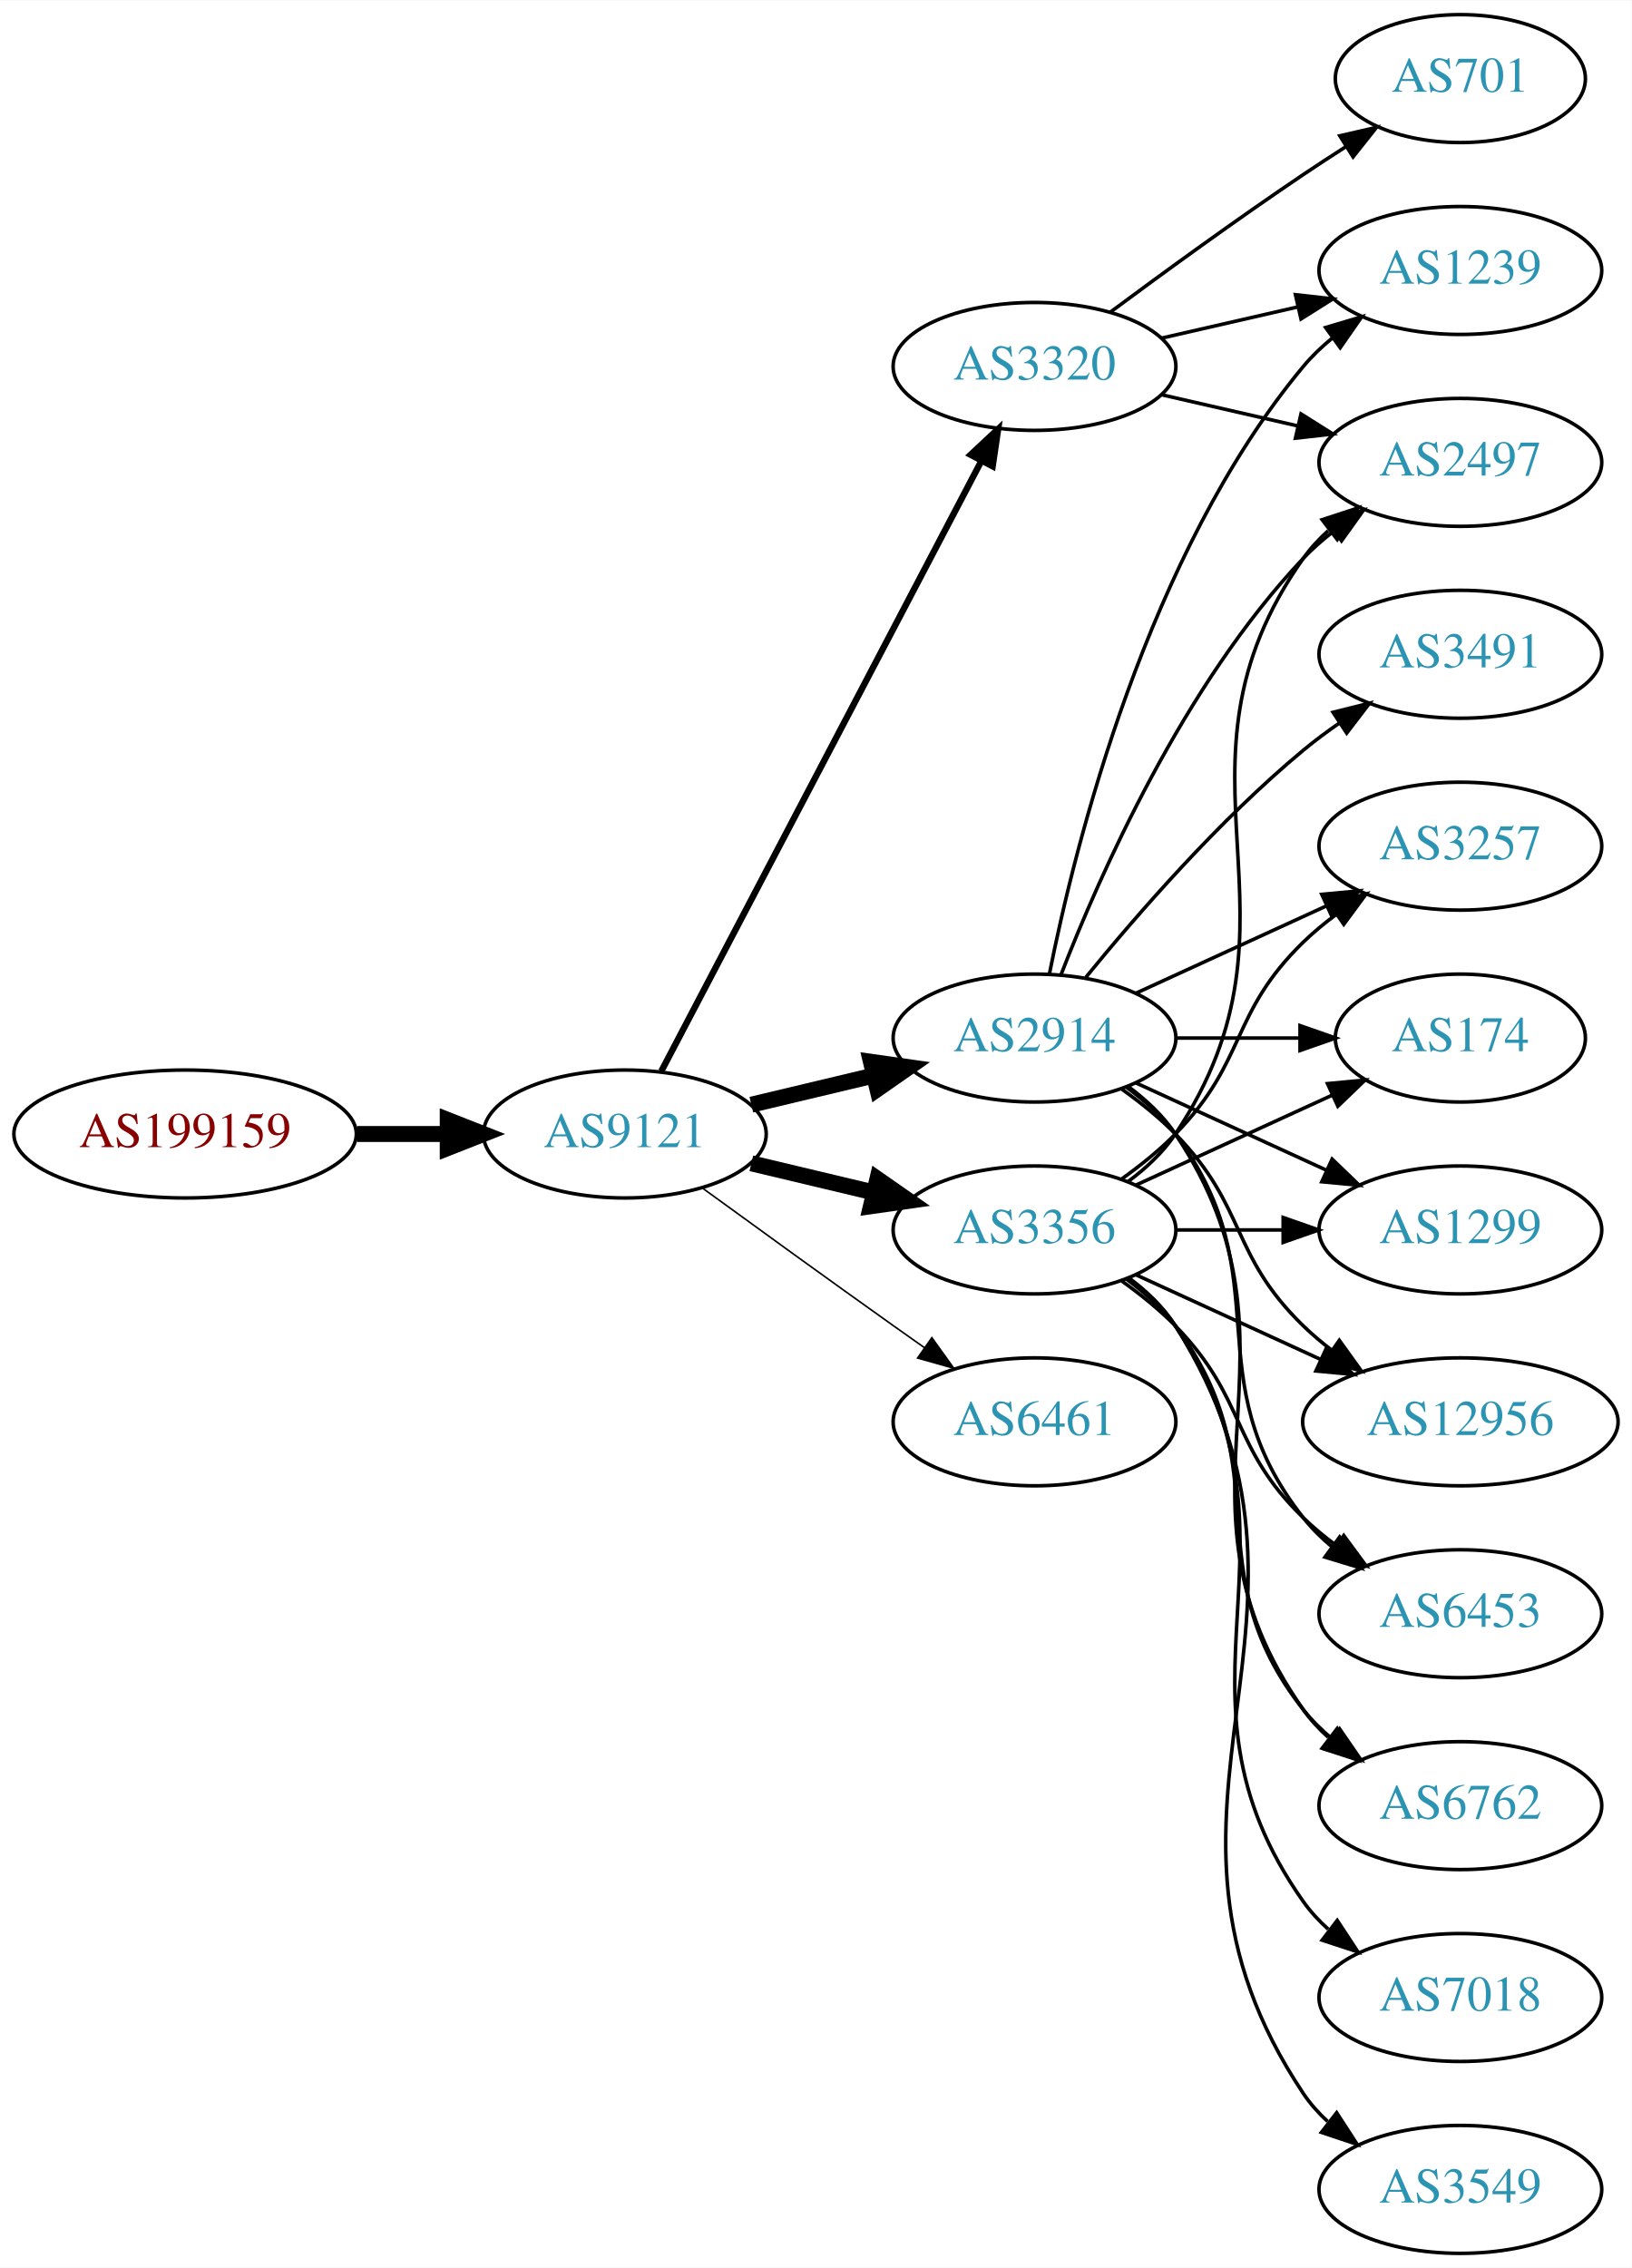
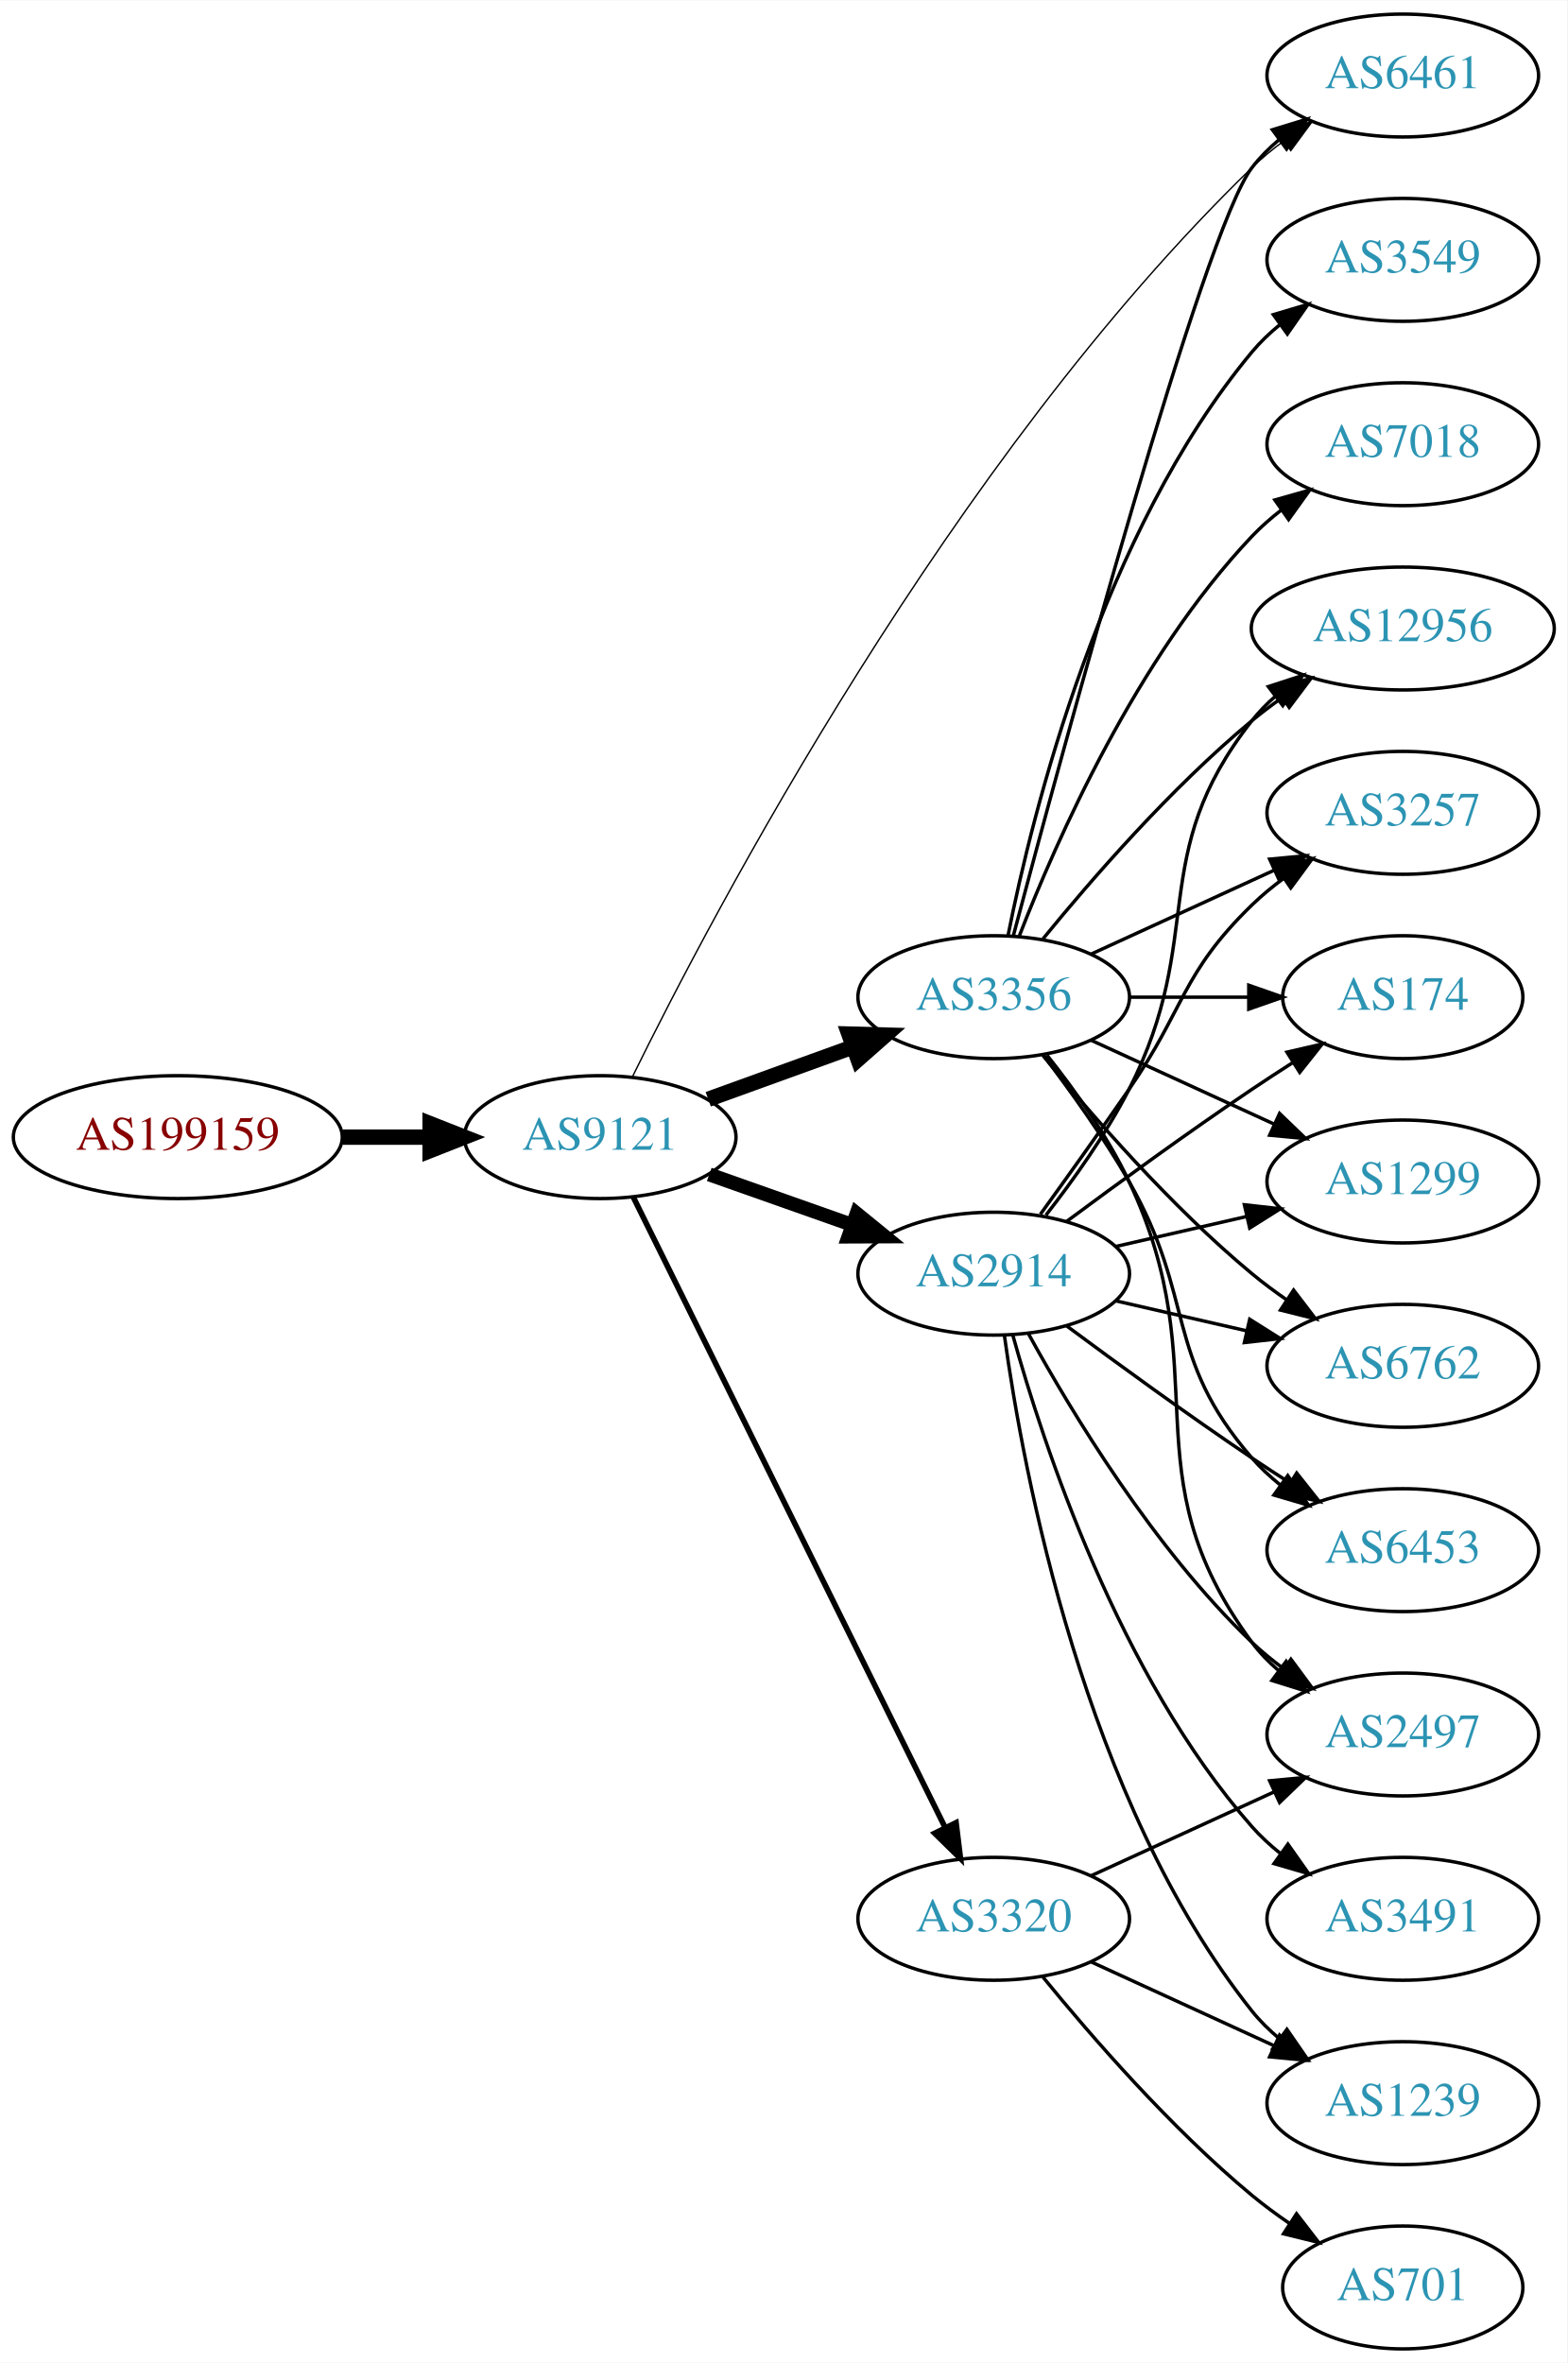
- <svg xmlns="http://www.w3.org/2000/svg" xmlns:xlink="http://www.w3.org/1999/xlink" width="459pt" height="638pt" viewBox="0.00 0.00 459.17 638.00">
-   <g id="graph0" class="graph" transform="scale(1 1) rotate(0) translate(4 634)">
-     <polygon fill="white" stroke="none" points="-4,4 -4,-634 455.17,-634 455.17,4 -4,4" />
+ <svg xmlns="http://www.w3.org/2000/svg" xmlns:xlink="http://www.w3.org/1999/xlink" width="459pt" height="692pt" viewBox="0.00 0.00 459.17 692.00">
+   <g id="graph0" class="graph" transform="scale(1 1) rotate(0) translate(4 688)">
+     <polygon fill="white" stroke="none" points="-4,4 -4,-688 455.17,-688 455.17,4 -4,4" />
    <g id="node1" class="node">
      <g id="a_node1">
        <a xlink:href="/asn/199159" xlink:title="AS199159 ~ powered by ANX [AT]">
-           <ellipse fill="#ffffff" stroke="black" cx="48.096" cy="-315" rx="48.192" ry="18" />
-           <text text-anchor="middle" x="48.096" y="-311.3" font-family="Times,serif" font-size="14.00" fill="#880000">AS199159</text>
+           <ellipse fill="#ffffff" stroke="black" cx="48.096" cy="-355" rx="48.192" ry="18" />
+           <text text-anchor="middle" x="48.096" y="-351.3" font-family="Times,serif" font-size="14.00" fill="#880000">AS199159</text>
        </a>
      </g>
    </g>
    <g id="node2" class="node">
      <g id="a_node2">
        <a xlink:href="/asn/9121" xlink:title="AS9121 ~ TTNet [TR]">
-           <ellipse fill="#ffffff" stroke="black" cx="171.838" cy="-315" rx="39.794" ry="18" />
-           <text text-anchor="middle" x="171.838" y="-311.3" font-family="Times,serif" font-size="14.00" fill="#2c94b3">AS9121</text>
+           <ellipse fill="#ffffff" stroke="black" cx="171.838" cy="-355" rx="39.794" ry="18" />
+           <text text-anchor="middle" x="171.838" y="-351.3" font-family="Times,serif" font-size="14.00" fill="#2c94b3">AS9121</text>
        </a>
      </g>
    </g>
    <g id="edge1" class="edge">
-       <path fill="none" stroke="black" stroke-width="4.5" d="M96.513,-315C104.867,-315 113.577,-315 121.969,-315" />
-       <polygon fill="black" stroke="black" stroke-width="4.5" points="122.004,-318.938 132.004,-315 122.004,-311.063 122.004,-318.938" />
+       <path fill="none" stroke="black" stroke-width="4.5" d="M96.513,-355C104.867,-355 113.577,-355 121.969,-355" />
+       <polygon fill="black" stroke="black" stroke-width="4.5" points="122.004,-358.938 132.004,-355 122.004,-351.063 122.004,-358.938" />
    </g>
    <g id="node3" class="node">
      <g id="a_node3">
        <a xlink:href="/asn/2914" xlink:title="AS2914 ~ NTT America, Inc. [US]">
-           <ellipse fill="#ffffff" stroke="black" cx="287.131" cy="-342" rx="39.794" ry="18" />
-           <text text-anchor="middle" x="287.131" y="-338.3" font-family="Times,serif" font-size="14.00" fill="#2c94b3">AS2914</text>
+           <ellipse fill="#ffffff" stroke="black" cx="287.131" cy="-315" rx="39.794" ry="18" />
+           <text text-anchor="middle" x="287.131" y="-311.3" font-family="Times,serif" font-size="14.00" fill="#2c94b3">AS2914</text>
        </a>
      </g>
    </g>
    <g id="edge2" class="edge">
-       <path fill="none" stroke="black" stroke-width="4.5" d="M207.445,-323.248C218.316,-325.838 230.471,-328.735 241.913,-331.462" />
-       <polygon fill="black" stroke="black" stroke-width="4.5" points="241.095,-335.315 251.736,-333.803 242.921,-327.654 241.095,-335.315" />
+       <path fill="none" stroke="black" stroke-width="4.091" d="M203.796,-344.07C216.659,-339.528 231.765,-334.195 245.502,-329.345" />
+       <polygon fill="black" stroke="black" stroke-width="4.091" points="246.973,-332.622 255.211,-325.917 244.589,-325.871 246.973,-332.622" />
    </g>
    <g id="node4" class="node">
      <g id="a_node4">
        <a xlink:href="/asn/3356" xlink:title="AS3356 ~ Level 3 Parent, LLC [US]">
-           <ellipse fill="#ffffff" stroke="black" cx="287.131" cy="-288" rx="39.794" ry="18" />
-           <text text-anchor="middle" x="287.131" y="-284.3" font-family="Times,serif" font-size="14.00" fill="#2c94b3">AS3356</text>
+           <ellipse fill="#ffffff" stroke="black" cx="287.131" cy="-396" rx="39.794" ry="18" />
+           <text text-anchor="middle" x="287.131" y="-392.3" font-family="Times,serif" font-size="14.00" fill="#2c94b3">AS3356</text>
        </a>
      </g>
    </g>
    <g id="edge3" class="edge">
-       <path fill="none" stroke="black" stroke-width="4.5" d="M207.445,-306.752C218.316,-304.162 230.471,-301.265 241.913,-298.538" />
-       <polygon fill="black" stroke="black" stroke-width="4.5" points="242.921,-302.346 251.736,-296.197 241.095,-294.685 242.921,-302.346" />
+       <path fill="none" stroke="black" stroke-width="4.5" d="M203.497,-366.095C216.469,-370.79 231.762,-376.324 245.643,-381.348" />
+       <polygon fill="black" stroke="black" stroke-width="4.5" points="244.705,-385.195 255.448,-384.896 247.384,-377.79 244.705,-385.195" />
    </g>
    <g id="node5" class="node">
      <g id="a_node5">
        <a xlink:href="/asn/3320" xlink:title="AS3320 ~ DTAG [DE]">
-           <ellipse fill="#ffffff" stroke="black" cx="287.131" cy="-531" rx="39.794" ry="18" />
-           <text text-anchor="middle" x="287.131" y="-527.3" font-family="Times,serif" font-size="14.00" fill="#2c94b3">AS3320</text>
+           <ellipse fill="#ffffff" stroke="black" cx="287.131" cy="-126" rx="39.794" ry="18" />
+           <text text-anchor="middle" x="287.131" y="-122.3" font-family="Times,serif" font-size="14.00" fill="#2c94b3">AS3320</text>
        </a>
      </g>
    </g>
    <g id="edge4" class="edge">
-       <path fill="none" stroke="black" stroke-width="1.8" d="M182.109,-332.676C201.951,-370.505 248.628,-459.499 272.115,-504.278" />
-       <polygon fill="black" stroke="black" stroke-width="1.8" points="269.146,-506.152 276.89,-513.383 275.345,-502.901 269.146,-506.152" />
+       <path fill="none" stroke="black" stroke-width="1.636" d="M181.54,-337.411C201.269,-297.532 249.5,-200.043 272.928,-152.687" />
+       <polygon fill="black" stroke="black" stroke-width="1.636" points="276.102,-154.164 277.399,-143.649 269.828,-151.06 276.102,-154.164" />
    </g>
    <g id="node6" class="node">
      <g id="a_node6">
        <a xlink:href="/asn/6461" xlink:title="AS6461 ~ Zayo Bandwidth [US]">
-           <ellipse fill="#ffffff" stroke="black" cx="287.131" cy="-234" rx="39.794" ry="18" />
-           <text text-anchor="middle" x="287.131" y="-230.3" font-family="Times,serif" font-size="14.00" fill="#2c94b3">AS6461</text>
+           <ellipse fill="#ffffff" stroke="black" cx="406.973" cy="-666" rx="39.794" ry="18" />
+           <text text-anchor="middle" x="406.973" y="-662.3" font-family="Times,serif" font-size="14.00" fill="#2c94b3">AS6461</text>
        </a>
      </g>
    </g>
    <g id="edge5" class="edge">
-       <path fill="none" stroke="black" stroke-width="0.45" d="M193.686,-299.778C208.62,-288.909 229.234,-273.975 247.484,-261 250.305,-258.995 253.248,-256.915 256.196,-254.841" />
-       <polygon fill="black" stroke="black" stroke-width="0.45" points="258.242,-257.681 264.421,-249.074 254.223,-251.95 258.242,-257.681" />
+       <path fill="none" stroke="black" stroke-width="0.409" d="M181.192,-372.492C204.508,-419.951 274.414,-553.321 362.777,-639 365.625,-641.761 368.8,-644.383 372.101,-646.83" />
+       <polygon fill="black" stroke="black" stroke-width="0.409" points="370.218,-649.782 380.45,-652.532 374.166,-644.002 370.218,-649.782" />
    </g>
    <g id="node7" class="node">
      <g id="a_node7">
-         <a xlink:href="/asn/3257" xlink:title="AS3257 ~ GTT [DE]">
-           <ellipse fill="#ffffff" stroke="black" cx="406.973" cy="-396" rx="39.794" ry="18" />
-           <text text-anchor="middle" x="406.973" y="-392.3" font-family="Times,serif" font-size="14.00" fill="#2c94b3">AS3257</text>
-         </a>
-       </g>
-     </g>
-     <g id="edge6" class="edge">
-       <path fill="none" stroke="black" d="M315.76,-354.661C331.717,-361.973 351.987,-371.261 369.27,-379.181" />
-       <polygon fill="black" stroke="black" points="367.969,-382.435 378.518,-383.419 370.885,-376.071 367.969,-382.435" />
+         <a xlink:href="/asn/1299" xlink:title="AS1299 ~ Telia Carrier [EU]">
+           <ellipse fill="#ffffff" stroke="black" cx="406.973" cy="-342" rx="39.794" ry="18" />
+           <text text-anchor="middle" x="406.973" y="-338.3" font-family="Times,serif" font-size="14.00" fill="#2c94b3">AS1299</text>
+         </a>
+       </g>
+     </g>
+     <g id="edge24" class="edge">
+       <path fill="none" stroke="black" d="M322.85,-322.955C334.85,-325.704 348.471,-328.825 361.164,-331.733" />
+       <polygon fill="black" stroke="black" points="360.566,-335.187 371.095,-334.009 362.129,-328.364 360.566,-335.187" />
    </g>
    <g id="node8" class="node">
      <g id="a_node8">
-         <a xlink:href="/asn/174" xlink:title="AS174 ~ Cogent Communications [US]">
-           <ellipse fill="#ffffff" stroke="black" cx="406.973" cy="-342" rx="35.194" ry="18" />
-           <text text-anchor="middle" x="406.973" y="-338.3" font-family="Times,serif" font-size="14.00" fill="#2c94b3">AS174</text>
-         </a>
-       </g>
-     </g>
-     <g id="edge7" class="edge">
-       <path fill="none" stroke="black" d="M327.044,-342C338.13,-342 350.29,-342 361.672,-342" />
-       <polygon fill="black" stroke="black" points="361.854,-345.5 371.854,-342 361.854,-338.5 361.854,-345.5" />
+         <a xlink:href="/asn/6762" xlink:title="AS6762 ~ TELECOM ITALIA SPARKLE S.p.A. [IT]">
+           <ellipse fill="#ffffff" stroke="black" cx="406.973" cy="-288" rx="39.794" ry="18" />
+           <text text-anchor="middle" x="406.973" y="-284.3" font-family="Times,serif" font-size="14.00" fill="#2c94b3">AS6762</text>
+         </a>
+       </g>
+     </g>
+     <g id="edge22" class="edge">
+       <path fill="none" stroke="black" d="M322.85,-307.045C334.85,-304.296 348.471,-301.175 361.164,-298.267" />
+       <polygon fill="black" stroke="black" points="362.129,-301.636 371.095,-295.991 360.566,-294.813 362.129,-301.636" />
    </g>
    <g id="node9" class="node">
      <g id="a_node9">
-         <a xlink:href="/asn/1299" xlink:title="AS1299 ~ Telia Carrier [EU]">
-           <ellipse fill="#ffffff" stroke="black" cx="406.973" cy="-288" rx="39.794" ry="18" />
-           <text text-anchor="middle" x="406.973" y="-284.3" font-family="Times,serif" font-size="14.00" fill="#2c94b3">AS1299</text>
-         </a>
-       </g>
+         <a xlink:href="/asn/6453" xlink:title="AS6453 ~ TATA COMMUNICATIONS (AMERICA) INC [US]">
+           <ellipse fill="#ffffff" stroke="black" cx="406.973" cy="-234" rx="39.794" ry="18" />
+           <text text-anchor="middle" x="406.973" y="-230.3" font-family="Times,serif" font-size="14.00" fill="#2c94b3">AS6453</text>
+         </a>
+       </g>
+     </g>
+     <g id="edge19" class="edge">
+       <path fill="none" stroke="black" d="M308.461,-299.723C323.324,-288.696 344.068,-273.593 362.777,-261 366.326,-258.611 370.077,-256.161 373.825,-253.758" />
+       <polygon fill="black" stroke="black" points="375.893,-256.591 382.474,-248.288 372.151,-250.675 375.893,-256.591" />
+     </g>
+     <g id="node11" class="node">
+       <g id="a_node11">
+         <a xlink:href="/asn/12956" xlink:title="AS12956 ~ TELXIUS [ES]">
+           <ellipse fill="#ffffff" stroke="black" cx="406.973" cy="-504" rx="44.393" ry="18" />
+           <text text-anchor="middle" x="406.973" y="-500.3" font-family="Times,serif" font-size="14.00" fill="#2c94b3">AS12956</text>
+         </a>
+       </g>
+     </g>
+     <g id="edge23" class="edge">
+       <path fill="none" stroke="black" d="M302.427,-332.14C310.414,-342.353 320.075,-355.853 326.777,-369 349.758,-414.077 331.479,-437.246 362.777,-477 364.802,-479.571 367.143,-481.963 369.668,-484.174" />
+       <polygon fill="black" stroke="black" points="367.582,-486.984 377.657,-490.261 371.824,-481.416 367.582,-486.984" />
+     </g>
+     <g id="node12" class="node">
+       <g id="a_node12">
+         <a xlink:href="/asn/3257" xlink:title="AS3257 ~ GTT [DE]">
+           <ellipse fill="#ffffff" stroke="black" cx="406.973" cy="-450" rx="39.794" ry="18" />
+           <text text-anchor="middle" x="406.973" y="-446.3" font-family="Times,serif" font-size="14.00" fill="#2c94b3">AS3257</text>
+         </a>
+       </g>
+     </g>
+     <g id="edge17" class="edge">
+       <path fill="none" stroke="black" d="M300.81,-332.406C308.426,-342.937 318.258,-356.67 326.777,-369 343.173,-392.731 342.084,-402.906 362.777,-423 365.623,-425.763 368.796,-428.386 372.096,-430.834" />
+       <polygon fill="black" stroke="black" points="370.213,-433.786 380.444,-436.538 374.162,-428.006 370.213,-433.786" />
+     </g>
+     <g id="node13" class="node">
+       <g id="a_node13">
+         <a xlink:href="/asn/174" xlink:title="AS174 ~ Cogent Communications [US]">
+           <ellipse fill="#ffffff" stroke="black" cx="406.973" cy="-396" rx="35.194" ry="18" />
+           <text text-anchor="middle" x="406.973" y="-392.3" font-family="Times,serif" font-size="14.00" fill="#2c94b3">AS174</text>
+         </a>
+       </g>
+     </g>
+     <g id="edge18" class="edge">
+       <path fill="none" stroke="black" d="M308.461,-330.277C323.324,-341.304 344.068,-356.407 362.777,-369 366.595,-371.569 370.645,-374.21 374.675,-376.786" />
+       <polygon fill="black" stroke="black" points="373.044,-379.895 383.369,-382.271 376.779,-373.975 373.044,-379.895" />
+     </g>
+     <g id="node14" class="node">
+       <g id="a_node14">
+         <a xlink:href="/asn/2497" xlink:title="AS2497 ~ Internet Initiative Japan Inc. [JP]">
+           <ellipse fill="#ffffff" stroke="black" cx="406.973" cy="-180" rx="39.794" ry="18" />
+           <text text-anchor="middle" x="406.973" y="-176.3" font-family="Times,serif" font-size="14.00" fill="#2c94b3">AS2497</text>
+         </a>
+       </g>
+     </g>
+     <g id="edge20" class="edge">
+       <path fill="none" stroke="black" d="M297.372,-297.287C309.918,-274.439 334.095,-234.389 362.777,-207 365.646,-204.261 368.834,-201.653 372.144,-199.215" />
+       <polygon fill="black" stroke="black" points="374.207,-202.044 380.503,-193.523 370.267,-196.258 374.207,-202.044" />
+     </g>
+     <g id="node16" class="node">
+       <g id="a_node16">
+         <a xlink:href="/asn/3491" xlink:title="AS3491 ~ PCCW Global, Inc. [US]">
+           <ellipse fill="#ffffff" stroke="black" cx="406.973" cy="-126" rx="39.794" ry="18" />
+           <text text-anchor="middle" x="406.973" y="-122.3" font-family="Times,serif" font-size="14.00" fill="#2c94b3">AS3491</text>
+         </a>
+       </g>
+     </g>
+     <g id="edge16" class="edge">
+       <path fill="none" stroke="black" d="M292.704,-297.054C301.61,-265.005 323.894,-197.158 362.777,-153 365.261,-150.179 368.111,-147.551 371.137,-145.129" />
+       <polygon fill="black" stroke="black" points="373.322,-147.869 379.426,-139.209 369.254,-142.172 373.322,-147.869" />
+     </g>
+     <g id="node17" class="node">
+       <g id="a_node17">
+         <a xlink:href="/asn/1239" xlink:title="AS1239 ~ Sprint [US]">
+           <ellipse fill="#ffffff" stroke="black" cx="406.973" cy="-72" rx="39.794" ry="18" />
+           <text text-anchor="middle" x="406.973" y="-68.3" font-family="Times,serif" font-size="14.00" fill="#2c94b3">AS1239</text>
+         </a>
+       </g>
+     </g>
+     <g id="edge21" class="edge">
+       <path fill="none" stroke="black" d="M290.27,-296.83C295.77,-257.026 313.596,-160.767 362.777,-99 365.119,-96.06 367.873,-93.351 370.839,-90.879" />
+       <polygon fill="black" stroke="black" points="373.031,-93.612 379.045,-84.89 368.904,-87.958 373.031,-93.612" />
+     </g>
+     <g id="edge13" class="edge">
+       <path fill="none" stroke="black" d="M292.925,-414.174C307.081,-467.431 348.594,-620.539 362.777,-639 365.067,-641.981 367.787,-644.716 370.732,-647.205" />
+       <polygon fill="black" stroke="black" points="368.778,-650.113 378.908,-653.218 372.926,-644.473 368.778,-650.113" />
+     </g>
+     <g id="edge6" class="edge">
+       <path fill="none" stroke="black" d="M315.76,-383.339C331.717,-376.027 351.987,-366.739 369.27,-358.819" />
+       <polygon fill="black" stroke="black" points="370.885,-361.929 378.518,-354.581 367.969,-355.565 370.885,-361.929" />
+     </g>
+     <g id="edge7" class="edge">
+       <path fill="none" stroke="black" d="M301.55,-378.935C315.665,-361.625 339.079,-334.655 362.777,-315 365.994,-312.332 369.494,-309.73 373.065,-307.259" />
+       <polygon fill="black" stroke="black" points="374.988,-310.183 381.421,-301.764 371.143,-304.334 374.988,-310.183" />
    </g>
    <g id="edge8" class="edge">
-       <path fill="none" stroke="black" d="M315.76,-329.339C331.717,-322.027 351.987,-312.739 369.27,-304.819" />
-       <polygon fill="black" stroke="black" points="370.885,-307.929 378.518,-300.581 367.969,-301.565 370.885,-307.929" />
+       <path fill="none" stroke="black" d="M301.592,-379.087C309.485,-368.73 319.335,-355.008 326.777,-342 346.342,-307.806 336.943,-290.742 362.777,-261 365.242,-258.162 368.079,-255.523 371.097,-253.094" />
+       <polygon fill="black" stroke="black" points="373.283,-255.833 379.375,-247.164 369.207,-250.142 373.283,-255.833" />
    </g>
    <g id="node10" class="node">
      <g id="a_node10">
-         <a xlink:href="/asn/2497" xlink:title="AS2497 ~ Internet Initiative Japan Inc. [JP]">
-           <ellipse fill="#ffffff" stroke="black" cx="406.973" cy="-504" rx="39.794" ry="18" />
-           <text text-anchor="middle" x="406.973" y="-500.3" font-family="Times,serif" font-size="14.00" fill="#2c94b3">AS2497</text>
+         <a xlink:href="/asn/7018" xlink:title="AS7018 ~ AT&amp;T Services, Inc. [US]">
+           <ellipse fill="#ffffff" stroke="black" cx="406.973" cy="-558" rx="39.794" ry="18" />
+           <text text-anchor="middle" x="406.973" y="-554.3" font-family="Times,serif" font-size="14.00" fill="#2c94b3">AS7018</text>
        </a>
      </g>
    </g>
    <g id="edge9" class="edge">
-       <path fill="none" stroke="black" d="M294.654,-359.994C305.404,-387.728 329.062,-441.429 362.777,-477 365.363,-479.728 368.281,-482.294 371.349,-484.677" />
-       <polygon fill="black" stroke="black" points="369.503,-487.658 379.697,-490.543 373.527,-481.93 369.503,-487.658" />
-     </g>
-     <g id="node11" class="node">
-       <g id="a_node11">
-         <a xlink:href="/asn/3491" xlink:title="AS3491 ~ PCCW Global, Inc. [US]">
-           <ellipse fill="#ffffff" stroke="black" cx="406.973" cy="-450" rx="39.794" ry="18" />
-           <text text-anchor="middle" x="406.973" y="-446.3" font-family="Times,serif" font-size="14.00" fill="#2c94b3">AS3491</text>
-         </a>
-       </g>
+       <path fill="none" stroke="black" d="M294.654,-413.994C305.404,-441.728 329.062,-495.429 362.777,-531 365.363,-533.728 368.281,-536.294 371.349,-538.677" />
+       <polygon fill="black" stroke="black" points="369.503,-541.658 379.697,-544.543 373.527,-535.93 369.503,-541.658" />
    </g>
    <g id="edge10" class="edge">
-       <path fill="none" stroke="black" d="M301.55,-359.065C315.665,-376.375 339.079,-403.345 362.777,-423 365.994,-425.668 369.494,-428.27 373.065,-430.741" />
-       <polygon fill="black" stroke="black" points="371.143,-433.666 381.421,-436.236 374.988,-427.817 371.143,-433.666" />
-     </g>
-     <g id="node12" class="node">
-       <g id="a_node12">
-         <a xlink:href="/asn/12956" xlink:title="AS12956 ~ TELXIUS [ES]">
-           <ellipse fill="#ffffff" stroke="black" cx="406.973" cy="-234" rx="44.393" ry="18" />
-           <text text-anchor="middle" x="406.973" y="-230.3" font-family="Times,serif" font-size="14.00" fill="#2c94b3">AS12956</text>
-         </a>
-       </g>
+       <path fill="none" stroke="black" d="M301.55,-413.065C315.665,-430.375 339.079,-457.345 362.777,-477 365.515,-479.271 368.459,-481.494 371.476,-483.63" />
+       <polygon fill="black" stroke="black" points="369.808,-486.725 380.065,-489.379 373.702,-480.908 369.808,-486.725" />
    </g>
    <g id="edge11" class="edge">
-       <path fill="none" stroke="black" d="M311.725,-327.611C316.981,-323.852 322.313,-319.563 326.777,-315 346.95,-294.383 342.084,-281.094 362.777,-261 365.264,-258.586 368.001,-256.278 370.854,-254.1" />
-       <polygon fill="black" stroke="black" points="372.909,-256.934 379.09,-248.329 368.892,-251.202 372.909,-256.934" />
-     </g>
-     <g id="node13" class="node">
-       <g id="a_node13">
-         <a xlink:href="/asn/1239" xlink:title="AS1239 ~ Sprint [US]">
-           <ellipse fill="#ffffff" stroke="black" cx="406.973" cy="-558" rx="39.794" ry="18" />
-           <text text-anchor="middle" x="406.973" y="-554.3" font-family="Times,serif" font-size="14.00" fill="#2c94b3">AS1239</text>
-         </a>
-       </g>
+       <path fill="none" stroke="black" d="M315.76,-408.661C331.717,-415.973 351.987,-425.261 369.27,-433.181" />
+       <polygon fill="black" stroke="black" points="367.969,-436.435 378.518,-437.419 370.885,-430.071 367.969,-436.435" />
    </g>
    <g id="edge12" class="edge">
-       <path fill="none" stroke="black" d="M291.33,-360.073C298.493,-396.141 318.767,-478.125 362.777,-531 365.182,-533.889 367.979,-536.563 370.971,-539.013" />
-       <polygon fill="black" stroke="black" points="369.059,-541.95 379.214,-544.973 373.161,-536.277 369.059,-541.95" />
-     </g>
-     <g id="node14" class="node">
-       <g id="a_node14">
-         <a xlink:href="/asn/6453" xlink:title="AS6453 ~ TATA COMMUNICATIONS (AMERICA) INC [US]">
-           <ellipse fill="#ffffff" stroke="black" cx="406.973" cy="-180" rx="39.794" ry="18" />
-           <text text-anchor="middle" x="406.973" y="-176.3" font-family="Times,serif" font-size="14.00" fill="#2c94b3">AS6453</text>
-         </a>
-       </g>
-     </g>
-     <g id="edge13" class="edge">
-       <path fill="none" stroke="black" d="M313.062,-328.118C318.138,-324.389 323.056,-319.984 326.777,-315 357.049,-274.458 331.479,-246.754 362.777,-207 365.102,-204.047 367.846,-201.33 370.805,-198.853" />
-       <polygon fill="black" stroke="black" points="372.998,-201.585 379.002,-192.855 368.865,-195.936 372.998,-201.585" />
+       <path fill="none" stroke="black" d="M327.044,-396C338.13,-396 350.29,-396 361.672,-396" />
+       <polygon fill="black" stroke="black" points="361.854,-399.5 371.854,-396 361.854,-392.5 361.854,-399.5" />
+     </g>
+     <g id="edge14" class="edge">
+       <path fill="none" stroke="black" d="M302.731,-379.009C310.819,-368.845 320.48,-355.345 326.777,-342 353.277,-285.841 325.874,-256.941 362.777,-207 365.011,-203.977 367.694,-201.214 370.615,-198.707" />
+       <polygon fill="black" stroke="black" points="372.81,-201.437 378.758,-192.669 368.64,-195.814 372.81,-201.437" />
    </g>
    <g id="node15" class="node">
      <g id="a_node15">
-         <a xlink:href="/asn/6762" xlink:title="AS6762 ~ TELECOM ITALIA SPARKLE S.p.A. [IT]">
-           <ellipse fill="#ffffff" stroke="black" cx="406.973" cy="-126" rx="39.794" ry="18" />
-           <text text-anchor="middle" x="406.973" y="-122.3" font-family="Times,serif" font-size="14.00" fill="#2c94b3">AS6762</text>
-         </a>
-       </g>
-     </g>
-     <g id="edge14" class="edge">
-       <path fill="none" stroke="black" d="M313.45,-328.393C318.506,-324.649 323.318,-320.169 326.777,-315 367.802,-253.706 320.198,-213.225 362.777,-153 364.769,-150.184 367.156,-147.599 369.772,-145.24" />
-       <polygon fill="black" stroke="black" points="372.324,-147.694 378.14,-138.838 368.071,-142.135 372.324,-147.694" />
+         <a xlink:href="/asn/3549" xlink:title="AS3549 ~ Level 3 Parent, LLC [US]">
+           <ellipse fill="#ffffff" stroke="black" cx="406.973" cy="-612" rx="39.794" ry="18" />
+           <text text-anchor="middle" x="406.973" y="-608.3" font-family="Times,serif" font-size="14.00" fill="#2c94b3">AS3549</text>
+         </a>
+       </g>
    </g>
    <g id="edge15" class="edge">
-       <path fill="none" stroke="black" d="M311.725,-302.389C316.981,-306.148 322.313,-310.437 326.777,-315 346.95,-335.617 342.084,-348.906 362.777,-369 365.623,-371.763 368.796,-374.386 372.096,-376.834" />
-       <polygon fill="black" stroke="black" points="370.213,-379.786 380.444,-382.538 374.162,-374.006 370.213,-379.786" />
-     </g>
-     <g id="edge17" class="edge">
-       <path fill="none" stroke="black" d="M315.76,-300.661C332.176,-308.183 353.158,-317.798 370.754,-325.861" />
-       <polygon fill="black" stroke="black" points="369.583,-329.174 380.132,-330.158 372.499,-322.811 369.583,-329.174" />
-     </g>
-     <g id="edge19" class="edge">
-       <path fill="none" stroke="black" d="M327.044,-288C336.597,-288 346.947,-288 356.909,-288" />
-       <polygon fill="black" stroke="black" points="357.102,-291.5 367.102,-288 357.102,-284.5 357.102,-291.5" />
-     </g>
-     <g id="edge21" class="edge">
-       <path fill="none" stroke="black" d="M313.45,-301.607C318.506,-305.351 323.318,-309.831 326.777,-315 367.802,-376.294 320.198,-416.775 362.777,-477 364.769,-479.816 367.156,-482.401 369.772,-484.76" />
-       <polygon fill="black" stroke="black" points="368.071,-487.865 378.14,-491.162 372.324,-482.306 368.071,-487.865" />
-     </g>
-     <g id="edge20" class="edge">
-       <path fill="none" stroke="black" d="M315.76,-275.339C331.258,-268.238 350.824,-259.272 367.771,-251.506" />
-       <polygon fill="black" stroke="black" points="369.24,-254.683 376.873,-247.335 366.324,-248.319 369.24,-254.683" />
-     </g>
-     <g id="edge22" class="edge">
-       <path fill="none" stroke="black" d="M311.725,-273.611C316.981,-269.852 322.313,-265.563 326.777,-261 346.95,-240.383 342.084,-227.094 362.777,-207 365.623,-204.237 368.796,-201.614 372.096,-199.166" />
-       <polygon fill="black" stroke="black" points="374.162,-201.994 380.444,-193.462 370.213,-196.214 374.162,-201.994" />
-     </g>
-     <g id="edge16" class="edge">
-       <path fill="none" stroke="black" d="M313.062,-274.118C318.138,-270.389 323.056,-265.984 326.777,-261 357.049,-220.458 331.479,-192.754 362.777,-153 365.102,-150.047 367.846,-147.33 370.805,-144.853" />
-       <polygon fill="black" stroke="black" points="372.998,-147.585 379.002,-138.855 368.865,-141.936 372.998,-147.585" />
-     </g>
-     <g id="node16" class="node">
-       <g id="a_node16">
-         <a xlink:href="/asn/7018" xlink:title="AS7018 ~ AT&amp;T Services, Inc. [US]">
-           <ellipse fill="#ffffff" stroke="black" cx="406.973" cy="-72" rx="39.794" ry="18" />
-           <text text-anchor="middle" x="406.973" y="-68.3" font-family="Times,serif" font-size="14.00" fill="#2c94b3">AS7018</text>
-         </a>
-       </g>
-     </g>
-     <g id="edge18" class="edge">
-       <path fill="none" stroke="black" d="M313.45,-274.393C318.506,-270.649 323.318,-266.169 326.777,-261 367.802,-199.706 320.198,-159.225 362.777,-99 364.769,-96.184 367.156,-93.599 369.772,-91.24" />
-       <polygon fill="black" stroke="black" points="372.324,-93.694 378.14,-84.838 368.071,-88.135 372.324,-93.694" />
-     </g>
-     <g id="node17" class="node">
-       <g id="a_node17">
-         <a xlink:href="/asn/3549" xlink:title="AS3549 ~ Level 3 Parent, LLC [US]">
-           <ellipse fill="#ffffff" stroke="black" cx="406.973" cy="-18" rx="39.794" ry="18" />
-           <text text-anchor="middle" x="406.973" y="-14.3" font-family="Times,serif" font-size="14.00" fill="#2c94b3">AS3549</text>
-         </a>
-       </g>
-     </g>
-     <g id="edge23" class="edge">
-       <path fill="none" stroke="black" d="M313.657,-274.528C318.702,-270.777 323.457,-266.26 326.777,-261 378.727,-178.7 308.739,-125.944 362.777,-45 364.692,-42.131 367.027,-39.51 369.608,-37.128" />
-       <polygon fill="black" stroke="black" points="372.159,-39.579 377.919,-30.687 367.871,-34.046 372.159,-39.579" />
+       <path fill="none" stroke="black" d="M291.33,-414.073C298.493,-450.141 318.767,-532.125 362.777,-585 365.182,-587.889 367.979,-590.563 370.971,-593.013" />
+       <polygon fill="black" stroke="black" points="369.059,-595.95 379.214,-598.973 373.161,-590.277 369.059,-595.95" />
+     </g>
+     <g id="edge27" class="edge">
+       <path fill="none" stroke="black" d="M315.76,-138.661C331.717,-145.973 351.987,-155.261 369.27,-163.181" />
+       <polygon fill="black" stroke="black" points="367.969,-166.435 378.518,-167.419 370.885,-160.071 367.969,-166.435" />
    </g>
    <g id="edge26" class="edge">
-       <path fill="none" stroke="black" d="M322.85,-523.045C334.85,-520.296 348.471,-517.175 361.164,-514.267" />
-       <polygon fill="black" stroke="black" points="362.129,-517.636 371.095,-511.991 360.566,-510.813 362.129,-517.636" />
-     </g>
-     <g id="edge24" class="edge">
-       <path fill="none" stroke="black" d="M322.85,-538.955C334.85,-541.704 348.471,-544.825 361.164,-547.733" />
-       <polygon fill="black" stroke="black" points="360.566,-551.187 371.095,-550.009 362.129,-544.364 360.566,-551.187" />
+       <path fill="none" stroke="black" d="M315.76,-113.339C331.717,-106.027 351.987,-96.739 369.27,-88.819" />
+       <polygon fill="black" stroke="black" points="370.885,-91.929 378.518,-84.581 367.969,-85.565 370.885,-91.929" />
    </g>
    <g id="node18" class="node">
      <g id="a_node18">
        <a xlink:href="/asn/701" xlink:title="AS701 ~ UUNET [US]">
-           <ellipse fill="#ffffff" stroke="black" cx="406.973" cy="-612" rx="35.194" ry="18" />
-           <text text-anchor="middle" x="406.973" y="-608.3" font-family="Times,serif" font-size="14.00" fill="#2c94b3">AS701</text>
+           <ellipse fill="#ffffff" stroke="black" cx="406.973" cy="-18" rx="35.194" ry="18" />
+           <text text-anchor="middle" x="406.973" y="-14.3" font-family="Times,serif" font-size="14.00" fill="#2c94b3">AS701</text>
        </a>
      </g>
    </g>
    <g id="edge25" class="edge">
-       <path fill="none" stroke="black" d="M308.461,-546.277C323.324,-557.304 344.068,-572.407 362.777,-585 366.595,-587.569 370.645,-590.21 374.675,-592.786" />
-       <polygon fill="black" stroke="black" points="373.044,-595.895 383.369,-598.271 376.779,-589.975 373.044,-595.895" />
+       <path fill="none" stroke="black" d="M301.55,-108.935C315.665,-91.625 339.079,-64.655 362.777,-45 366.241,-42.128 370.033,-39.331 373.888,-36.692" />
+       <polygon fill="black" stroke="black" points="375.849,-39.592 382.32,-31.203 372.03,-33.725 375.849,-39.592" />
    </g>
  </g>
</svg>
